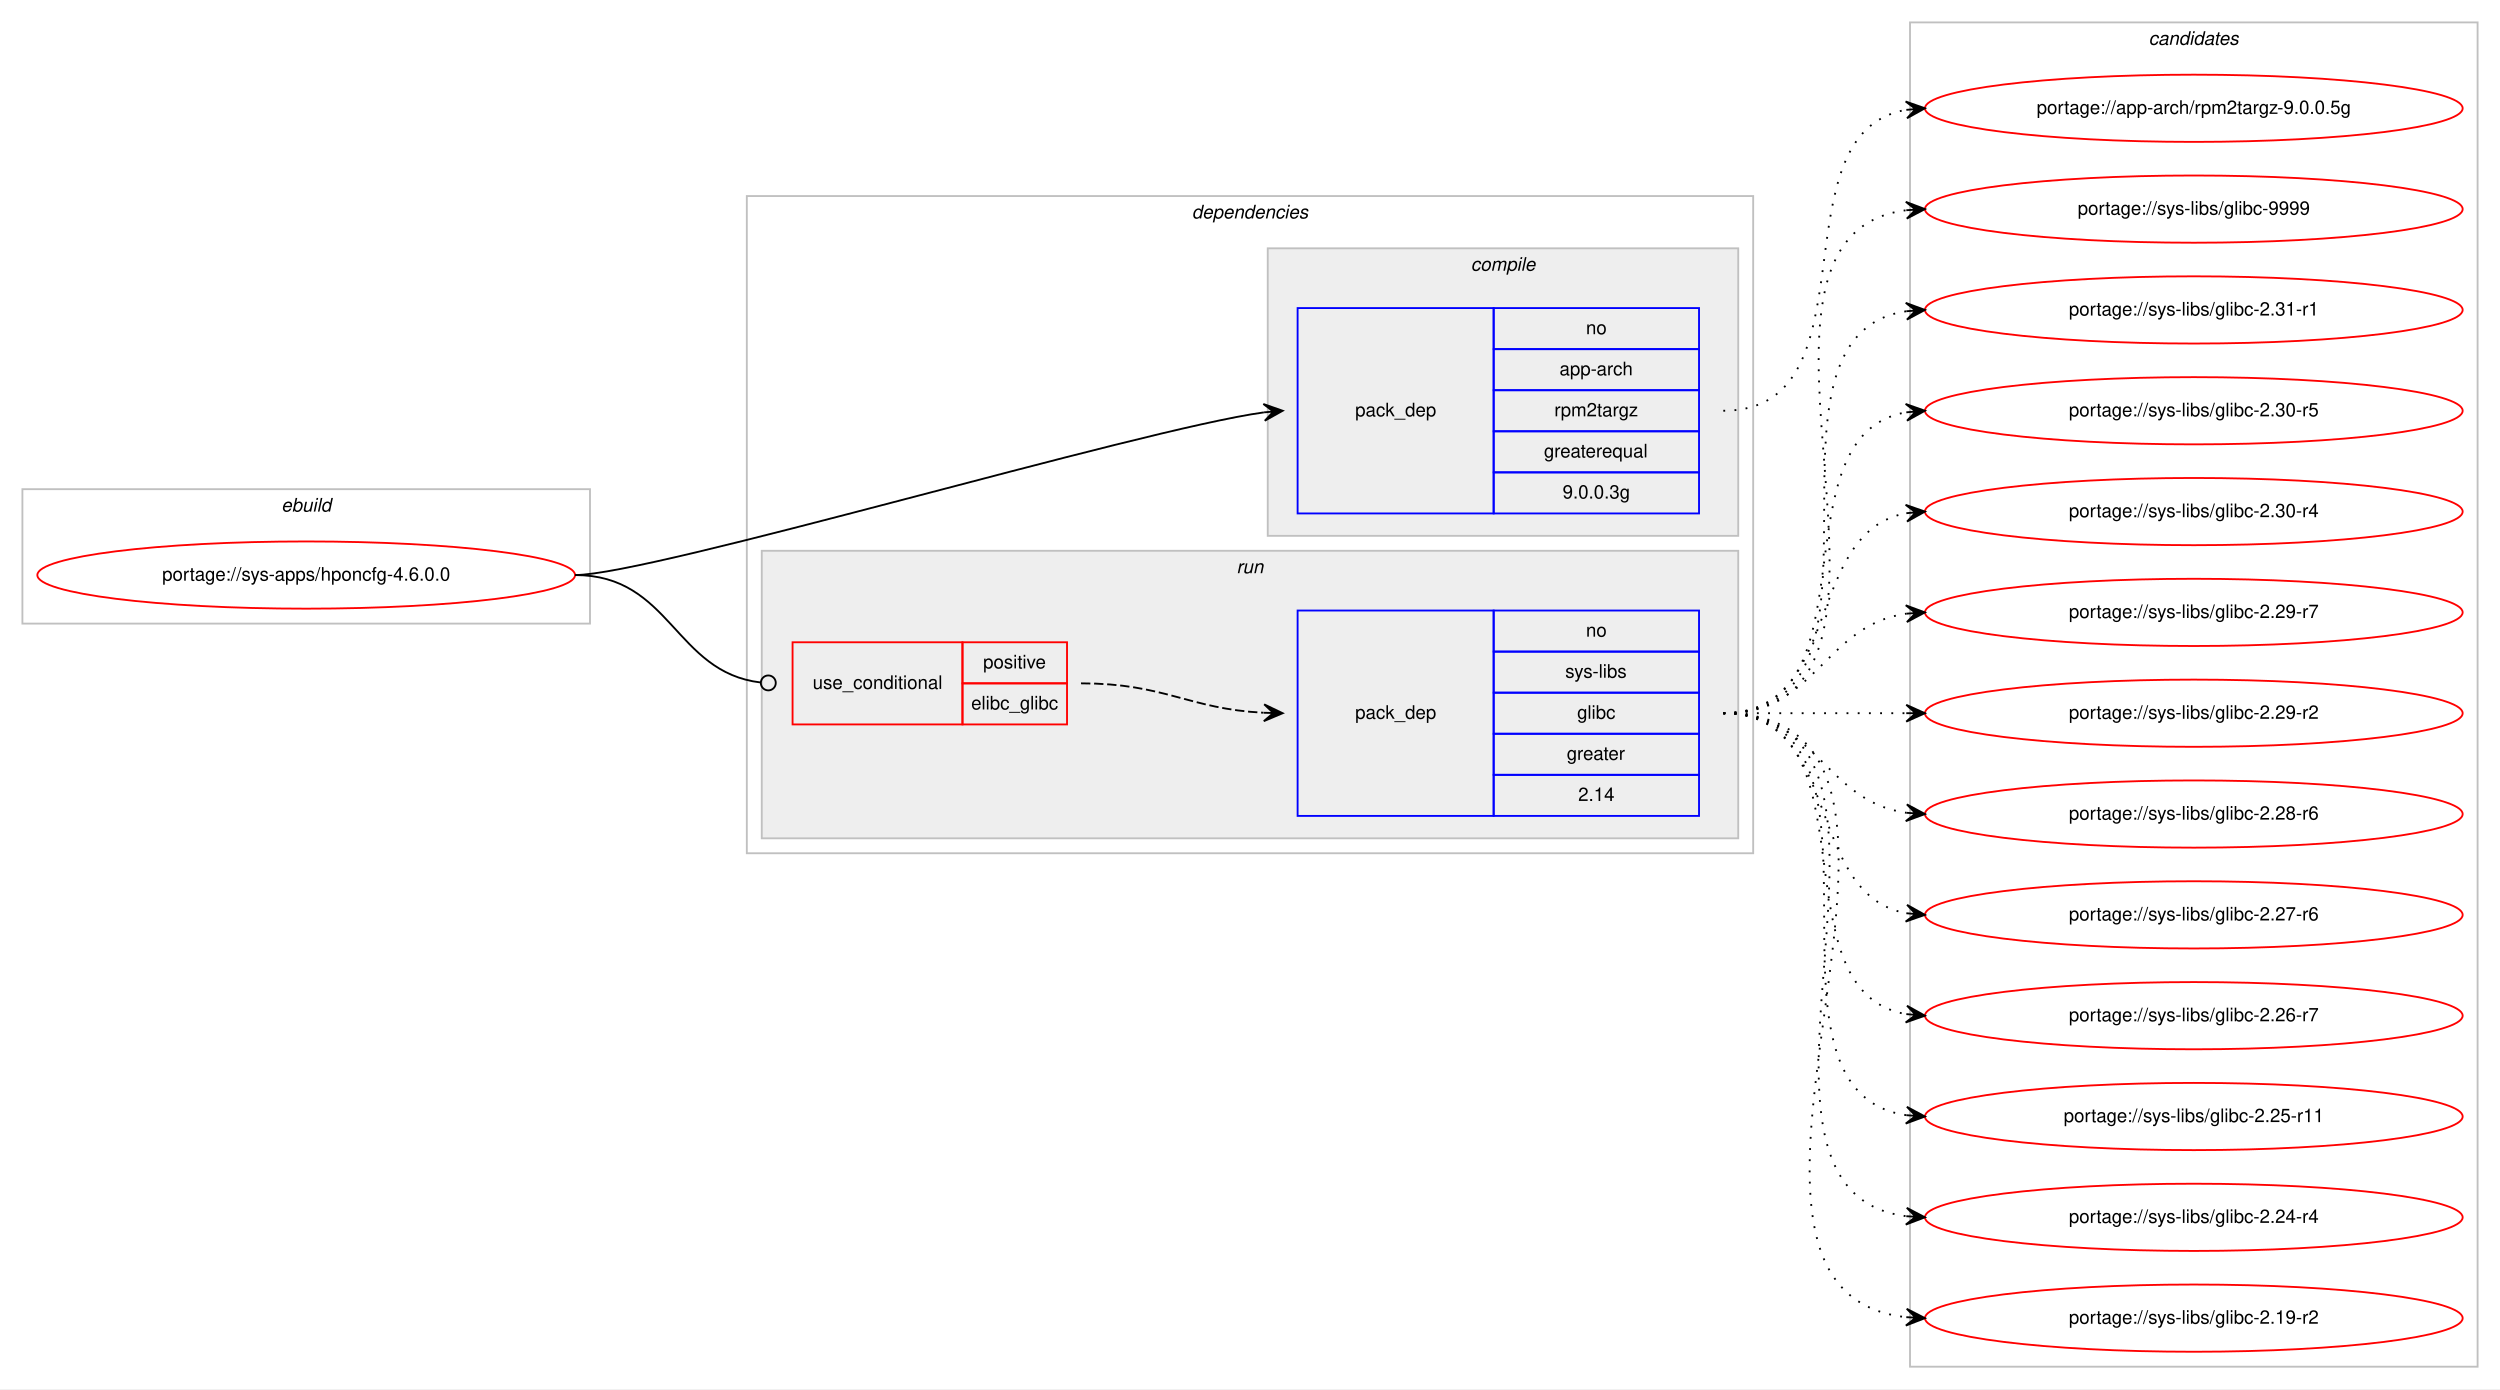
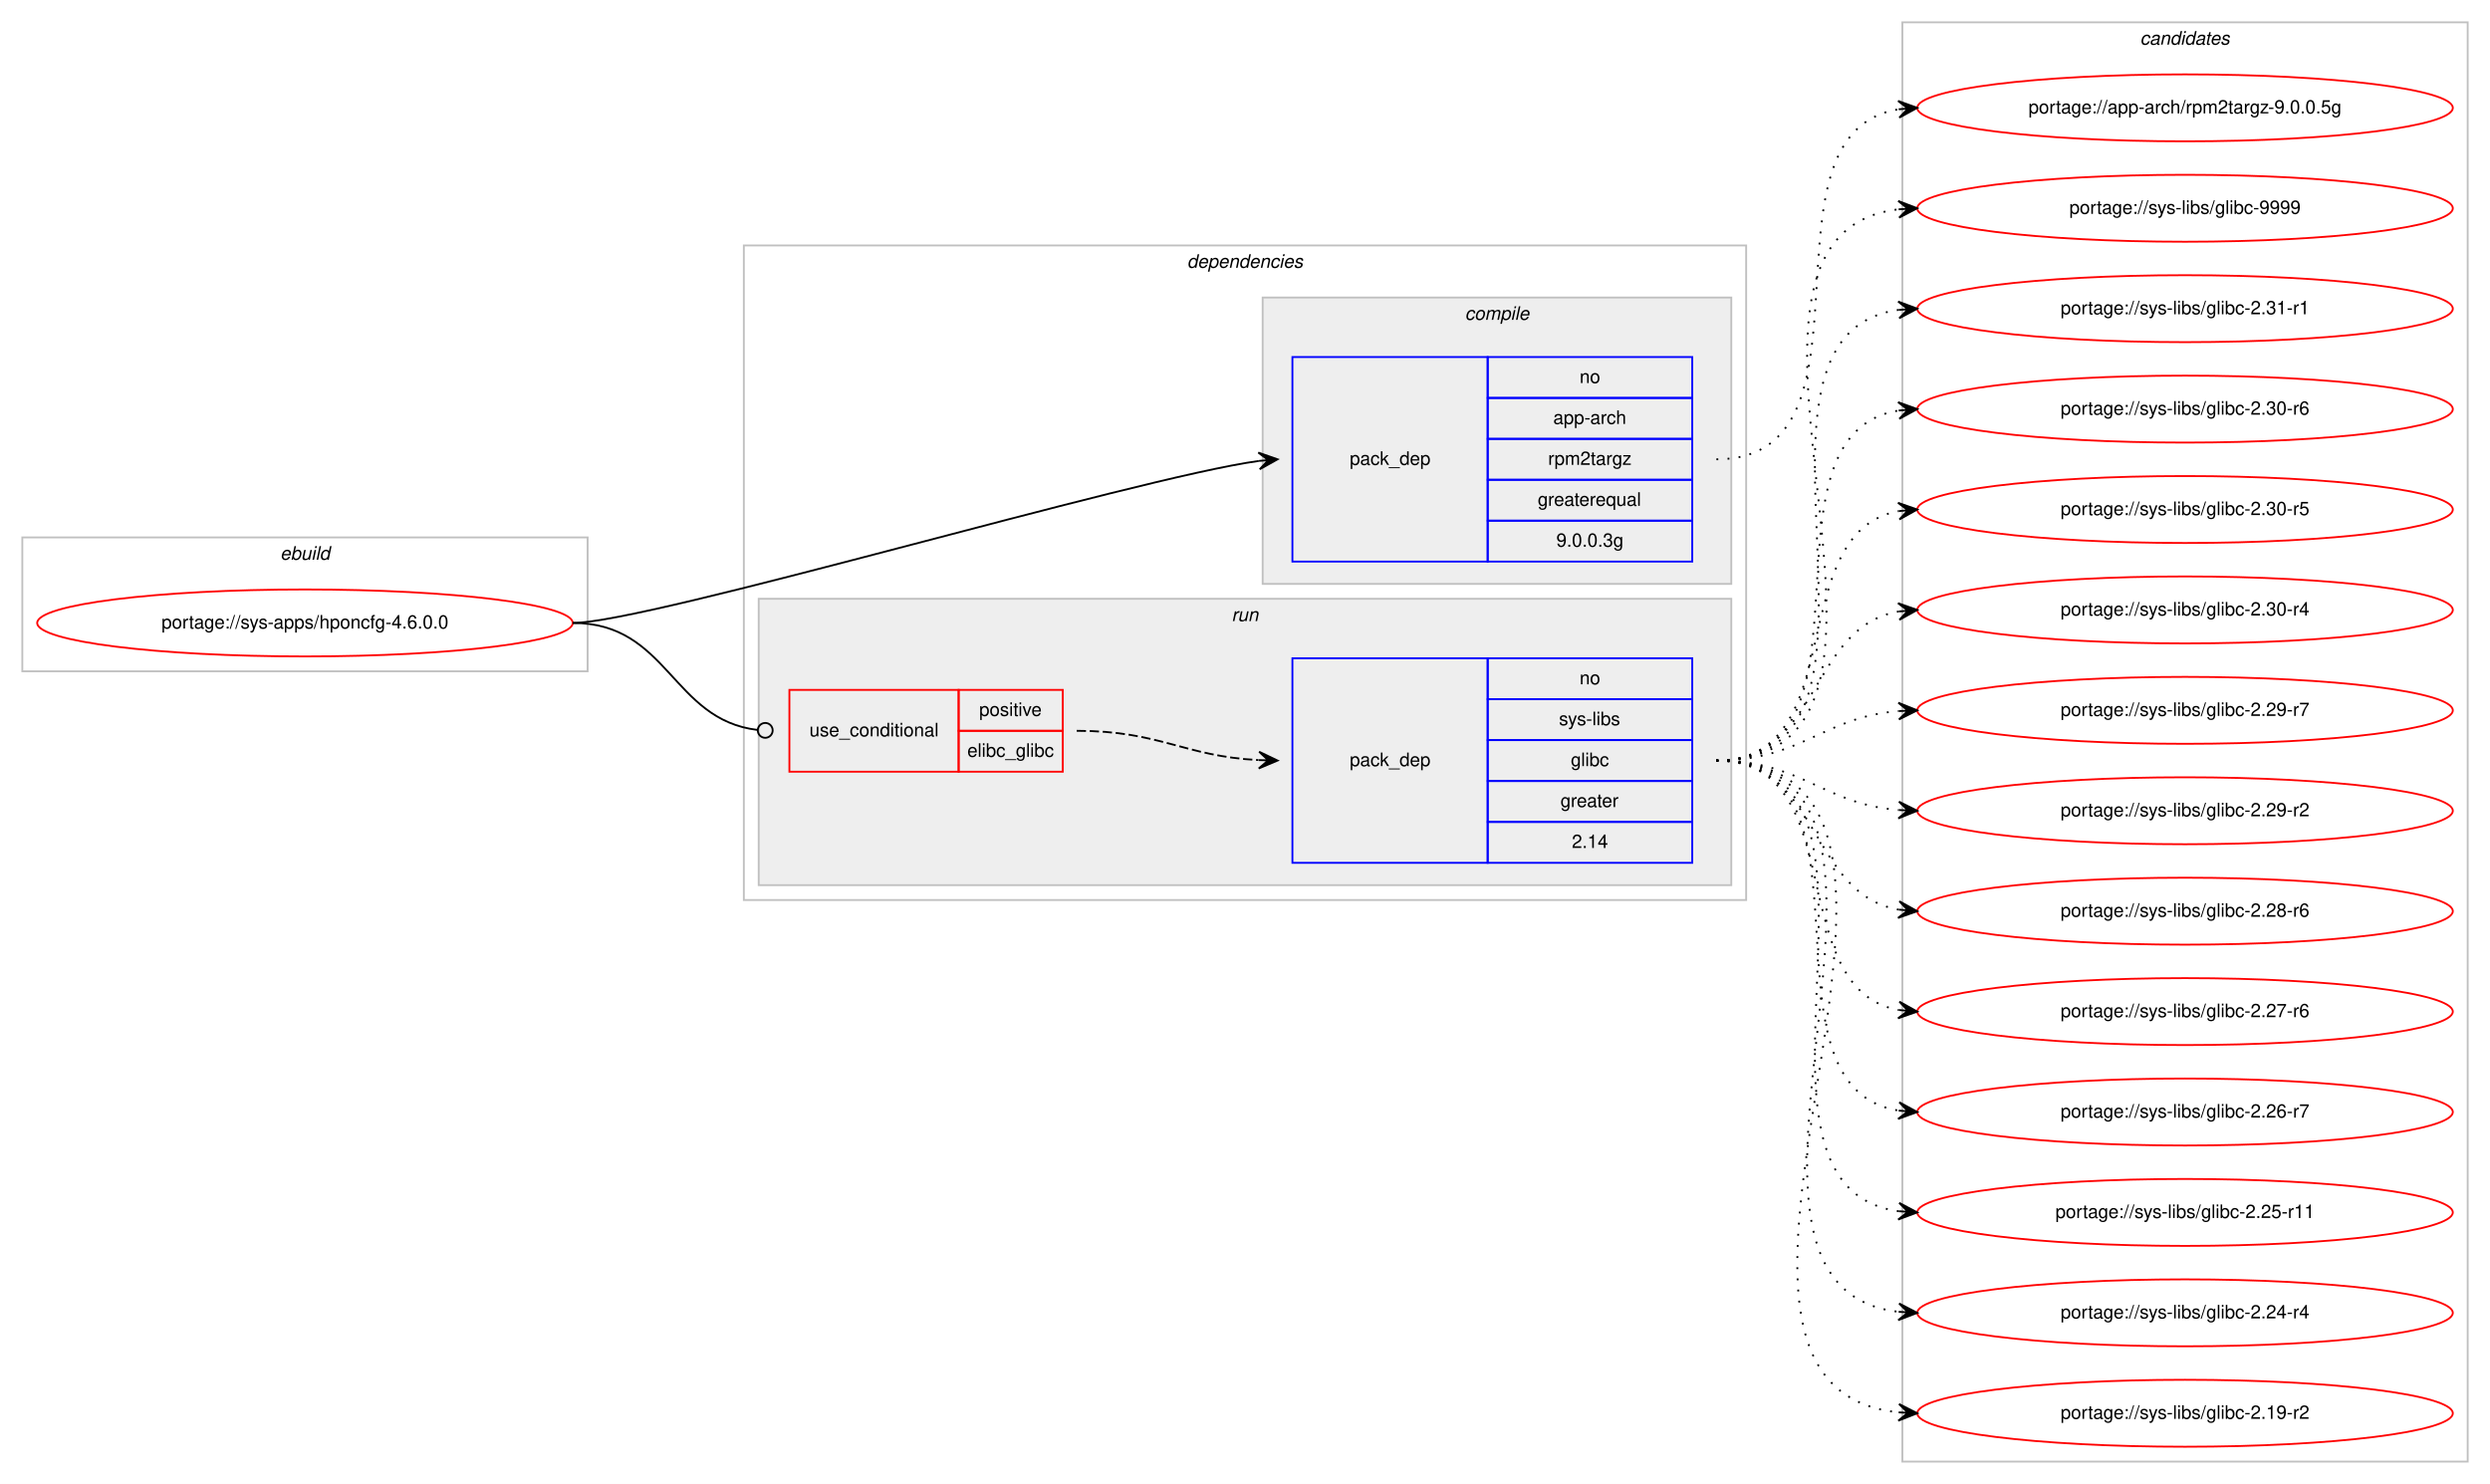
- <svg xmlns="http://www.w3.org/2000/svg" xmlns:xlink="http://www.w3.org/1999/xlink" width="1339pt" height="744pt" viewBox="0.00 0.00 1339.00 744.00">
-   <g id="graph0" class="graph" transform="scale(1 1) rotate(0) translate(4 740)">
-     <polygon fill="#ffffff" stroke="transparent" points="-4,4 -4,-740 1335,-740 1335,4 -4,4" />
+ <svg xmlns="http://www.w3.org/2000/svg" xmlns:xlink="http://www.w3.org/1999/xlink" width="1339pt" height="798pt" viewBox="0.00 0.00 1339.00 798.00">
+   <g id="graph0" class="graph" transform="scale(1 1) rotate(0) translate(4 794)">
+     <polygon fill="#ffffff" stroke="transparent" points="-4,4 -4,-794 1335,-794 1335,4 -4,4" />
    <g id="clust1" class="cluster">
-       <polygon fill="none" stroke="#c0c0c0" points="8,-406 8,-478 312,-478 312,-406 8,-406" />
-       <text text-anchor="start" x="146.663" y="-466" font-family="Helvetica,sans-Serif" font-style="italic" font-size="10.00" fill="#000000">ebuild</text>
+       <polygon fill="none" stroke="#c0c0c0" points="8,-433 8,-505 312,-505 312,-433 8,-433" />
+       <text text-anchor="start" x="146.663" y="-493" font-family="Helvetica,sans-Serif" font-style="italic" font-size="10.00" fill="#000000">ebuild</text>
    </g>
    <g id="clust2" class="cluster">
-       <polygon fill="none" stroke="#c0c0c0" points="396,-283 396,-635 935,-635 935,-283 396,-283" />
-       <text text-anchor="start" x="634.375" y="-623" font-family="Helvetica,sans-Serif" font-style="italic" font-size="10.00" fill="#000000">dependencies</text>
+       <polygon fill="none" stroke="#c0c0c0" points="396,-310 396,-662 935,-662 935,-310 396,-310" />
+       <text text-anchor="start" x="634.375" y="-650" font-family="Helvetica,sans-Serif" font-style="italic" font-size="10.00" fill="#000000">dependencies</text>
    </g>
    <g id="clust3" class="cluster">
-       <polygon fill="#eeeeee" stroke="#c0c0c0" points="675,-453 675,-607 927,-607 927,-453 675,-453" />
-       <text text-anchor="start" x="783.778" y="-595" font-family="Helvetica,sans-Serif" font-style="italic" font-size="10.00" fill="#000000">compile</text>
+       <polygon fill="#eeeeee" stroke="#c0c0c0" points="675,-480 675,-634 927,-634 927,-480 675,-480" />
+       <text text-anchor="start" x="783.778" y="-622" font-family="Helvetica,sans-Serif" font-style="italic" font-size="10.00" fill="#000000">compile</text>
    </g>
    <g id="clust6" class="cluster">
-       <polygon fill="#eeeeee" stroke="#c0c0c0" points="404,-291 404,-445 927,-445 927,-291 404,-291" />
-       <text text-anchor="start" x="658.277" y="-433" font-family="Helvetica,sans-Serif" font-style="italic" font-size="10.00" fill="#000000">run</text>
+       <polygon fill="#eeeeee" stroke="#c0c0c0" points="404,-318 404,-472 927,-472 927,-318 404,-318" />
+       <text text-anchor="start" x="658.277" y="-460" font-family="Helvetica,sans-Serif" font-style="italic" font-size="10.00" fill="#000000">run</text>
    </g>
    <g id="clust9" class="cluster">
-       <polygon fill="none" stroke="#c0c0c0" points="1019,-8 1019,-728 1323,-728 1323,-8 1019,-8" />
-       <text text-anchor="start" x="1146.824" y="-716" font-family="Helvetica,sans-Serif" font-style="italic" font-size="10.00" fill="#000000">candidates</text>
+       <polygon fill="none" stroke="#c0c0c0" points="1019,-8 1019,-782 1323,-782 1323,-8 1019,-8" />
+       <text text-anchor="start" x="1146.824" y="-770" font-family="Helvetica,sans-Serif" font-style="italic" font-size="10.00" fill="#000000">candidates</text>
    </g>
    <g id="node1" class="node">
      <g id="a_node1">
        <a xlink:href="../sys-apps/hponcfg-4.6.0.0.svg" xlink:title="portage://sys-apps/hponcfg-4.6.0.0">
-           <ellipse fill="none" stroke="#ff0000" cx="160" cy="-432" rx="144" ry="18" />
-           <text text-anchor="middle" x="160" y="-429" font-family="Helvetica,sans-Serif" font-size="10.00" fill="#000000">portage://sys-apps/hponcfg-4.6.0.0</text>
+           <ellipse fill="none" stroke="#ff0000" cx="160" cy="-459" rx="144" ry="18" />
+           <text text-anchor="middle" x="160" y="-456" font-family="Helvetica,sans-Serif" font-size="10.00" fill="#000000">portage://sys-apps/hponcfg-4.6.0.0</text>
        </a>
      </g>
    </g>
    <g id="node2" class="node">
-       <polygon fill="none" stroke="#0000ff" points="691,-465 691,-575 796,-575 796,-465 691,-465" />
-       <text text-anchor="start" x="721.823" y="-517" font-family="Helvetica,sans-Serif" font-size="10.00" fill="#000000">pack_dep</text>
-       <polygon fill="none" stroke="#0000ff" points="796,-553 796,-575 906,-575 906,-553 796,-553" />
-       <text text-anchor="start" x="845.441" y="-561" font-family="Helvetica,sans-Serif" font-size="10.00" fill="#000000">no</text>
-       <polygon fill="none" stroke="#0000ff" points="796,-531 796,-553 906,-553 906,-531 796,-531" />
-       <text text-anchor="start" x="831.274" y="-539" font-family="Helvetica,sans-Serif" font-size="10.00" fill="#000000">app-arch</text>
-       <polygon fill="none" stroke="#0000ff" points="796,-509 796,-531 906,-531 906,-509 796,-509" />
-       <text text-anchor="start" x="828.499" y="-517" font-family="Helvetica,sans-Serif" font-size="10.00" fill="#000000">rpm2targz</text>
-       <polygon fill="none" stroke="#0000ff" points="796,-487 796,-509 906,-509 906,-487 796,-487" />
-       <text text-anchor="start" x="822.936" y="-495" font-family="Helvetica,sans-Serif" font-size="10.00" fill="#000000">greaterequal</text>
-       <polygon fill="none" stroke="#0000ff" points="796,-465 796,-487 906,-487 906,-465 796,-465" />
-       <text text-anchor="start" x="832.934" y="-473" font-family="Helvetica,sans-Serif" font-size="10.00" fill="#000000">9.0.0.3g</text>
+       <polygon fill="none" stroke="#0000ff" points="691,-492 691,-602 796,-602 796,-492 691,-492" />
+       <text text-anchor="start" x="721.823" y="-544" font-family="Helvetica,sans-Serif" font-size="10.00" fill="#000000">pack_dep</text>
+       <polygon fill="none" stroke="#0000ff" points="796,-580 796,-602 906,-602 906,-580 796,-580" />
+       <text text-anchor="start" x="845.441" y="-588" font-family="Helvetica,sans-Serif" font-size="10.00" fill="#000000">no</text>
+       <polygon fill="none" stroke="#0000ff" points="796,-558 796,-580 906,-580 906,-558 796,-558" />
+       <text text-anchor="start" x="831.274" y="-566" font-family="Helvetica,sans-Serif" font-size="10.00" fill="#000000">app-arch</text>
+       <polygon fill="none" stroke="#0000ff" points="796,-536 796,-558 906,-558 906,-536 796,-536" />
+       <text text-anchor="start" x="828.499" y="-544" font-family="Helvetica,sans-Serif" font-size="10.00" fill="#000000">rpm2targz</text>
+       <polygon fill="none" stroke="#0000ff" points="796,-514 796,-536 906,-536 906,-514 796,-514" />
+       <text text-anchor="start" x="822.936" y="-522" font-family="Helvetica,sans-Serif" font-size="10.00" fill="#000000">greaterequal</text>
+       <polygon fill="none" stroke="#0000ff" points="796,-492 796,-514 906,-514 906,-492 796,-492" />
+       <text text-anchor="start" x="832.934" y="-500" font-family="Helvetica,sans-Serif" font-size="10.00" fill="#000000">9.0.0.3g</text>
    </g>
    <g id="edge1" class="edge">
-       <path fill="none" stroke="#000000" d="M304,-432C344.698,-432 606.343,-509.99 672.933,-519.129" />
-       <polygon fill="#000000" stroke="#000000" points="683,-520 672.649,-523.621 678.019,-519.569 673.037,-519.138 673.037,-519.138 673.037,-519.138 678.019,-519.569 673.425,-514.655 683,-520 683,-520" />
+       <path fill="none" stroke="#000000" d="M304,-459C344.698,-459 606.343,-536.99 672.933,-546.129" />
+       <polygon fill="#000000" stroke="#000000" points="683,-547 672.649,-550.621 678.019,-546.569 673.037,-546.138 673.037,-546.138 673.037,-546.138 678.019,-546.569 673.425,-541.655 683,-547 683,-547" />
    </g>
    <g id="node3" class="node">
-       <polygon fill="none" stroke="#ff0000" points="420.5,-352 420.5,-396 511.5,-396 511.5,-352 420.5,-352" />
-       <text text-anchor="start" x="431.267" y="-371" font-family="Helvetica,sans-Serif" font-size="10.00" fill="#000000">use_conditional</text>
-       <polygon fill="none" stroke="#ff0000" points="511.5,-374 511.5,-396 567.5,-396 567.5,-374 511.5,-374" />
-       <text text-anchor="start" x="522.553" y="-382" font-family="Helvetica,sans-Serif" font-size="10.00" fill="#000000">positive</text>
-       <polygon fill="none" stroke="#ff0000" points="511.5,-352 511.5,-374 567.5,-374 567.5,-352 511.5,-352" />
-       <text text-anchor="start" x="516.164" y="-360" font-family="Helvetica,sans-Serif" font-size="10.00" fill="#000000">elibc_glibc</text>
+       <polygon fill="none" stroke="#ff0000" points="420.5,-379 420.5,-423 511.5,-423 511.5,-379 420.5,-379" />
+       <text text-anchor="start" x="431.267" y="-398" font-family="Helvetica,sans-Serif" font-size="10.00" fill="#000000">use_conditional</text>
+       <polygon fill="none" stroke="#ff0000" points="511.5,-401 511.5,-423 567.5,-423 567.5,-401 511.5,-401" />
+       <text text-anchor="start" x="522.553" y="-409" font-family="Helvetica,sans-Serif" font-size="10.00" fill="#000000">positive</text>
+       <polygon fill="none" stroke="#ff0000" points="511.5,-379 511.5,-401 567.5,-401 567.5,-379 511.5,-379" />
+       <text text-anchor="start" x="516.164" y="-387" font-family="Helvetica,sans-Serif" font-size="10.00" fill="#000000">elibc_glibc</text>
    </g>
    <g id="edge3" class="edge">
-       <path fill="none" stroke="#000000" d="M304,-432C355.425,-432 357.171,-379.956 403.357,-374.467" />
-       <ellipse fill="none" stroke="#000000" cx="407.507" cy="-374.229" rx="4" ry="4" />
+       <path fill="none" stroke="#000000" d="M304,-459C355.425,-459 357.171,-406.956 403.357,-401.467" />
+       <ellipse fill="none" stroke="#000000" cx="407.507" cy="-401.229" rx="4" ry="4" />
    </g>
    <g id="node5" class="node">
      <g id="a_node5">
        <a xlink:href="../app-arch/rpm2targz-9.0.0.5g.svg" xlink:title="portage://app-arch/rpm2targz-9.0.0.5g">
-           <ellipse fill="none" stroke="#ff0000" cx="1171" cy="-682" rx="144" ry="18" />
-           <text text-anchor="middle" x="1171" y="-679" font-family="Helvetica,sans-Serif" font-size="10.00" fill="#000000">portage://app-arch/rpm2targz-9.0.0.5g</text>
+           <ellipse fill="none" stroke="#ff0000" cx="1171" cy="-736" rx="144" ry="18" />
+           <text text-anchor="middle" x="1171" y="-733" font-family="Helvetica,sans-Serif" font-size="10.00" fill="#000000">portage://app-arch/rpm2targz-9.0.0.5g</text>
        </a>
      </g>
    </g>
    <g id="edge4" class="edge">
-       <path fill="none" stroke="#000000" stroke-dasharray="1,5" d="M919,-520C1001.815,-520 945.779,-668.377 1016.661,-681.128" />
-       <polygon fill="#000000" stroke="#000000" points="1027,-682 1016.657,-685.644 1022.018,-681.58 1017.035,-681.16 1017.035,-681.16 1017.035,-681.16 1022.018,-681.58 1017.413,-676.676 1027,-682 1027,-682" />
+       <path fill="none" stroke="#000000" stroke-dasharray="1,5" d="M919,-547C1012.157,-547 936.347,-722.233 1016.964,-735.239" />
+       <polygon fill="#000000" stroke="#000000" points="1027,-736 1016.688,-739.73 1022.014,-735.622 1017.029,-735.243 1017.029,-735.243 1017.029,-735.243 1022.014,-735.622 1017.369,-730.756 1027,-736 1027,-736" />
    </g>
    <g id="node4" class="node">
-       <polygon fill="none" stroke="#0000ff" points="691,-303 691,-413 796,-413 796,-303 691,-303" />
-       <text text-anchor="start" x="721.823" y="-355" font-family="Helvetica,sans-Serif" font-size="10.00" fill="#000000">pack_dep</text>
-       <polygon fill="none" stroke="#0000ff" points="796,-391 796,-413 906,-413 906,-391 796,-391" />
-       <text text-anchor="start" x="845.441" y="-399" font-family="Helvetica,sans-Serif" font-size="10.00" fill="#000000">no</text>
-       <polygon fill="none" stroke="#0000ff" points="796,-369 796,-391 906,-391 906,-369 796,-369" />
-       <text text-anchor="start" x="834.337" y="-377" font-family="Helvetica,sans-Serif" font-size="10.00" fill="#000000">sys-libs</text>
-       <polygon fill="none" stroke="#0000ff" points="796,-347 796,-369 906,-369 906,-347 796,-347" />
-       <text text-anchor="start" x="840.722" y="-355" font-family="Helvetica,sans-Serif" font-size="10.00" fill="#000000">glibc</text>
-       <polygon fill="none" stroke="#0000ff" points="796,-325 796,-347 906,-347 906,-325 796,-325" />
-       <text text-anchor="start" x="835.163" y="-333" font-family="Helvetica,sans-Serif" font-size="10.00" fill="#000000">greater</text>
-       <polygon fill="none" stroke="#0000ff" points="796,-303 796,-325 906,-325 906,-303 796,-303" />
-       <text text-anchor="start" x="841.272" y="-311" font-family="Helvetica,sans-Serif" font-size="10.00" fill="#000000">2.14</text>
+       <polygon fill="none" stroke="#0000ff" points="691,-330 691,-440 796,-440 796,-330 691,-330" />
+       <text text-anchor="start" x="721.823" y="-382" font-family="Helvetica,sans-Serif" font-size="10.00" fill="#000000">pack_dep</text>
+       <polygon fill="none" stroke="#0000ff" points="796,-418 796,-440 906,-440 906,-418 796,-418" />
+       <text text-anchor="start" x="845.441" y="-426" font-family="Helvetica,sans-Serif" font-size="10.00" fill="#000000">no</text>
+       <polygon fill="none" stroke="#0000ff" points="796,-396 796,-418 906,-418 906,-396 796,-396" />
+       <text text-anchor="start" x="834.337" y="-404" font-family="Helvetica,sans-Serif" font-size="10.00" fill="#000000">sys-libs</text>
+       <polygon fill="none" stroke="#0000ff" points="796,-374 796,-396 906,-396 906,-374 796,-374" />
+       <text text-anchor="start" x="840.722" y="-382" font-family="Helvetica,sans-Serif" font-size="10.00" fill="#000000">glibc</text>
+       <polygon fill="none" stroke="#0000ff" points="796,-352 796,-374 906,-374 906,-352 796,-352" />
+       <text text-anchor="start" x="835.163" y="-360" font-family="Helvetica,sans-Serif" font-size="10.00" fill="#000000">greater</text>
+       <polygon fill="none" stroke="#0000ff" points="796,-330 796,-352 906,-352 906,-330 796,-330" />
+       <text text-anchor="start" x="841.272" y="-338" font-family="Helvetica,sans-Serif" font-size="10.00" fill="#000000">2.14</text>
    </g>
    <g id="edge2" class="edge">
-       <path fill="none" stroke="#000000" stroke-dasharray="5,2" d="M575,-374C619.923,-374 632.643,-360.287 672.786,-358.251" />
-       <polygon fill="#000000" stroke="#000000" points="683,-358 673.114,-362.745 678.001,-358.123 673.003,-358.246 673.003,-358.246 673.003,-358.246 678.001,-358.123 672.892,-353.747 683,-358 683,-358" />
+       <path fill="none" stroke="#000000" stroke-dasharray="5,2" d="M575,-401C619.923,-401 632.643,-387.287 672.786,-385.251" />
+       <polygon fill="#000000" stroke="#000000" points="683,-385 673.114,-389.745 678.001,-385.123 673.003,-385.246 673.003,-385.246 673.003,-385.246 678.001,-385.123 672.892,-380.747 683,-385 683,-385" />
    </g>
    <g id="node6" class="node">
      <g id="a_node6">
        <a xlink:href="../sys-libs/glibc-9999.svg" xlink:title="portage://sys-libs/glibc-9999">
-           <ellipse fill="none" stroke="#ff0000" cx="1171" cy="-628" rx="144" ry="18" />
-           <text text-anchor="middle" x="1171" y="-625" font-family="Helvetica,sans-Serif" font-size="10.00" fill="#000000">portage://sys-libs/glibc-9999</text>
+           <ellipse fill="none" stroke="#ff0000" cx="1171" cy="-682" rx="144" ry="18" />
+           <text text-anchor="middle" x="1171" y="-679" font-family="Helvetica,sans-Serif" font-size="10.00" fill="#000000">portage://sys-libs/glibc-9999</text>
        </a>
      </g>
    </g>
    <g id="edge5" class="edge">
-       <path fill="none" stroke="#000000" stroke-dasharray="1,5" d="M919,-358C1044.71,-358 905.777,-613.436 1017.014,-627.405" />
-       <polygon fill="#000000" stroke="#000000" points="1027,-628 1016.75,-631.898 1022.009,-627.703 1017.018,-627.405 1017.018,-627.405 1017.018,-627.405 1022.009,-627.703 1017.285,-622.913 1027,-628 1027,-628" />
+       <path fill="none" stroke="#000000" stroke-dasharray="1,5" d="M919,-385C1055.89,-385 895.122,-667.109 1016.897,-681.435" />
+       <polygon fill="#000000" stroke="#000000" points="1027,-682 1016.764,-685.935 1022.008,-681.721 1017.016,-681.442 1017.016,-681.442 1017.016,-681.442 1022.008,-681.721 1017.267,-676.949 1027,-682 1027,-682" />
    </g>
    <g id="node7" class="node">
      <g id="a_node7">
        <a xlink:href="../sys-libs/glibc-2.31-r1.svg" xlink:title="portage://sys-libs/glibc-2.31-r1">
-           <ellipse fill="none" stroke="#ff0000" cx="1171" cy="-574" rx="144" ry="18" />
-           <text text-anchor="middle" x="1171" y="-571" font-family="Helvetica,sans-Serif" font-size="10.00" fill="#000000">portage://sys-libs/glibc-2.31-r1</text>
+           <ellipse fill="none" stroke="#ff0000" cx="1171" cy="-628" rx="144" ry="18" />
+           <text text-anchor="middle" x="1171" y="-625" font-family="Helvetica,sans-Serif" font-size="10.00" fill="#000000">portage://sys-libs/glibc-2.31-r1</text>
        </a>
      </g>
    </g>
    <g id="edge6" class="edge">
-       <path fill="none" stroke="#000000" stroke-dasharray="1,5" d="M919,-358C1022.768,-358 926.516,-559.894 1017.001,-573.301" />
-       <polygon fill="#000000" stroke="#000000" points="1027,-574 1016.711,-577.792 1022.012,-573.652 1017.024,-573.303 1017.024,-573.303 1017.024,-573.303 1022.012,-573.652 1017.338,-568.814 1027,-574 1027,-574" />
+       <path fill="none" stroke="#000000" stroke-dasharray="1,5" d="M919,-385C1033.608,-385 916.36,-613.51 1016.931,-627.345" />
+       <polygon fill="#000000" stroke="#000000" points="1027,-628 1016.729,-631.842 1022.01,-627.676 1017.021,-627.351 1017.021,-627.351 1017.021,-627.351 1022.01,-627.676 1017.313,-622.861 1027,-628 1027,-628" />
    </g>
    <g id="node8" class="node">
      <g id="a_node8">
+         <a xlink:href="../sys-libs/glibc-2.30-r6.svg" xlink:title="portage://sys-libs/glibc-2.30-r6">
+           <ellipse fill="none" stroke="#ff0000" cx="1171" cy="-574" rx="144" ry="18" />
+           <text text-anchor="middle" x="1171" y="-571" font-family="Helvetica,sans-Serif" font-size="10.00" fill="#000000">portage://sys-libs/glibc-2.30-r6</text>
+         </a>
+       </g>
+     </g>
+     <g id="edge7" class="edge">
+       <path fill="none" stroke="#000000" stroke-dasharray="1,5" d="M919,-385C1012.157,-385 936.347,-560.233 1016.964,-573.239" />
+       <polygon fill="#000000" stroke="#000000" points="1027,-574 1016.688,-577.73 1022.014,-573.622 1017.029,-573.243 1017.029,-573.243 1017.029,-573.243 1022.014,-573.622 1017.369,-568.756 1027,-574 1027,-574" />
+     </g>
+     <g id="node9" class="node">
+       <g id="a_node9">
        <a xlink:href="../sys-libs/glibc-2.30-r5.svg" xlink:title="portage://sys-libs/glibc-2.30-r5">
          <ellipse fill="none" stroke="#ff0000" cx="1171" cy="-520" rx="144" ry="18" />
          <text text-anchor="middle" x="1171" y="-517" font-family="Helvetica,sans-Serif" font-size="10.00" fill="#000000">portage://sys-libs/glibc-2.30-r5</text>
        </a>
      </g>
    </g>
-     <g id="edge7" class="edge">
-       <path fill="none" stroke="#000000" stroke-dasharray="1,5" d="M919,-358C1001.815,-358 945.779,-506.377 1016.661,-519.128" />
-       <polygon fill="#000000" stroke="#000000" points="1027,-520 1016.657,-523.644 1022.018,-519.58 1017.035,-519.16 1017.035,-519.16 1017.035,-519.16 1022.018,-519.58 1017.413,-514.676 1027,-520 1027,-520" />
-     </g>
-     <g id="node9" class="node">
-       <g id="a_node9">
+     <g id="edge8" class="edge">
+       <path fill="none" stroke="#000000" stroke-dasharray="1,5" d="M919,-385C992.236,-385 954.175,-507.64 1016.977,-519.138" />
+       <polygon fill="#000000" stroke="#000000" points="1027,-520 1016.651,-523.626 1022.018,-519.572 1017.037,-519.143 1017.037,-519.143 1017.037,-519.143 1022.018,-519.572 1017.423,-514.659 1027,-520 1027,-520" />
+     </g>
+     <g id="node10" class="node">
+       <g id="a_node10">
        <a xlink:href="../sys-libs/glibc-2.30-r4.svg" xlink:title="portage://sys-libs/glibc-2.30-r4">
          <ellipse fill="none" stroke="#ff0000" cx="1171" cy="-466" rx="144" ry="18" />
          <text text-anchor="middle" x="1171" y="-463" font-family="Helvetica,sans-Serif" font-size="10.00" fill="#000000">portage://sys-libs/glibc-2.30-r4</text>
        </a>
      </g>
    </g>
-     <g id="edge8" class="edge">
-       <path fill="none" stroke="#000000" stroke-dasharray="1,5" d="M919,-358C983.303,-358 961.78,-454.91 1017.031,-465.131" />
-       <polygon fill="#000000" stroke="#000000" points="1027,-466 1016.647,-469.614 1022.019,-465.566 1017.038,-465.131 1017.038,-465.131 1017.038,-465.131 1022.019,-465.566 1017.429,-460.648 1027,-466 1027,-466" />
-     </g>
-     <g id="node10" class="node">
-       <g id="a_node10">
+     <g id="edge9" class="edge">
+       <path fill="none" stroke="#000000" stroke-dasharray="1,5" d="M919,-385C975.367,-385 968.189,-456.488 1016.861,-465.145" />
+       <polygon fill="#000000" stroke="#000000" points="1027,-466 1016.657,-469.644 1022.018,-465.58 1017.035,-465.16 1017.035,-465.16 1017.035,-465.16 1022.018,-465.58 1017.413,-460.676 1027,-466 1027,-466" />
+     </g>
+     <g id="node11" class="node">
+       <g id="a_node11">
        <a xlink:href="../sys-libs/glibc-2.29-r7.svg" xlink:title="portage://sys-libs/glibc-2.29-r7">
          <ellipse fill="none" stroke="#ff0000" cx="1171" cy="-412" rx="144" ry="18" />
          <text text-anchor="middle" x="1171" y="-409" font-family="Helvetica,sans-Serif" font-size="10.00" fill="#000000">portage://sys-libs/glibc-2.29-r7</text>
        </a>
      </g>
    </g>
-     <g id="edge9" class="edge">
-       <path fill="none" stroke="#000000" stroke-dasharray="1,5" d="M919,-358C969.102,-358 973.012,-405.066 1016.979,-411.317" />
-       <polygon fill="#000000" stroke="#000000" points="1027,-412 1016.717,-415.81 1022.012,-411.66 1017.023,-411.32 1017.023,-411.32 1017.023,-411.32 1022.012,-411.66 1017.329,-406.831 1027,-412 1027,-412" />
-     </g>
-     <g id="node11" class="node">
-       <g id="a_node11">
+     <g id="edge10" class="edge">
+       <path fill="none" stroke="#000000" stroke-dasharray="1,5" d="M919,-385C964.902,-385 976.004,-408.239 1016.876,-411.597" />
+       <polygon fill="#000000" stroke="#000000" points="1027,-412 1016.829,-416.099 1022.004,-411.801 1017.008,-411.603 1017.008,-411.603 1017.008,-411.603 1022.004,-411.801 1017.187,-407.106 1027,-412 1027,-412" />
+     </g>
+     <g id="node12" class="node">
+       <g id="a_node12">
        <a xlink:href="../sys-libs/glibc-2.29-r2.svg" xlink:title="portage://sys-libs/glibc-2.29-r2">
          <ellipse fill="none" stroke="#ff0000" cx="1171" cy="-358" rx="144" ry="18" />
          <text text-anchor="middle" x="1171" y="-355" font-family="Helvetica,sans-Serif" font-size="10.00" fill="#000000">portage://sys-libs/glibc-2.29-r2</text>
        </a>
      </g>
    </g>
-     <g id="edge10" class="edge">
-       <path fill="none" stroke="#000000" stroke-dasharray="1,5" d="M919,-358C963.438,-358 977.02,-358 1016.878,-358" />
-       <polygon fill="#000000" stroke="#000000" points="1027,-358 1017,-362.5 1022,-358 1017,-358 1017,-358 1017,-358 1022,-358 1017,-353.5 1027,-358 1027,-358" />
-     </g>
-     <g id="node12" class="node">
-       <g id="a_node12">
+     <g id="edge11" class="edge">
+       <path fill="none" stroke="#000000" stroke-dasharray="1,5" d="M919,-385C964.902,-385 976.004,-361.761 1016.876,-358.403" />
+       <polygon fill="#000000" stroke="#000000" points="1027,-358 1017.187,-362.894 1022.004,-358.199 1017.008,-358.397 1017.008,-358.397 1017.008,-358.397 1022.004,-358.199 1016.829,-353.901 1027,-358 1027,-358" />
+     </g>
+     <g id="node13" class="node">
+       <g id="a_node13">
        <a xlink:href="../sys-libs/glibc-2.28-r6.svg" xlink:title="portage://sys-libs/glibc-2.28-r6">
          <ellipse fill="none" stroke="#ff0000" cx="1171" cy="-304" rx="144" ry="18" />
          <text text-anchor="middle" x="1171" y="-301" font-family="Helvetica,sans-Serif" font-size="10.00" fill="#000000">portage://sys-libs/glibc-2.28-r6</text>
        </a>
      </g>
    </g>
-     <g id="edge11" class="edge">
-       <path fill="none" stroke="#000000" stroke-dasharray="1,5" d="M919,-358C969.102,-358 973.012,-310.934 1016.979,-304.683" />
-       <polygon fill="#000000" stroke="#000000" points="1027,-304 1017.329,-309.169 1022.012,-304.34 1017.023,-304.68 1017.023,-304.68 1017.023,-304.68 1022.012,-304.34 1016.717,-300.19 1027,-304 1027,-304" />
-     </g>
-     <g id="node13" class="node">
-       <g id="a_node13">
+     <g id="edge12" class="edge">
+       <path fill="none" stroke="#000000" stroke-dasharray="1,5" d="M919,-385C975.367,-385 968.189,-313.512 1016.861,-304.855" />
+       <polygon fill="#000000" stroke="#000000" points="1027,-304 1017.413,-309.324 1022.018,-304.42 1017.035,-304.84 1017.035,-304.84 1017.035,-304.84 1022.018,-304.42 1016.657,-300.356 1027,-304 1027,-304" />
+     </g>
+     <g id="node14" class="node">
+       <g id="a_node14">
        <a xlink:href="../sys-libs/glibc-2.27-r6.svg" xlink:title="portage://sys-libs/glibc-2.27-r6">
          <ellipse fill="none" stroke="#ff0000" cx="1171" cy="-250" rx="144" ry="18" />
          <text text-anchor="middle" x="1171" y="-247" font-family="Helvetica,sans-Serif" font-size="10.00" fill="#000000">portage://sys-libs/glibc-2.27-r6</text>
        </a>
      </g>
    </g>
-     <g id="edge12" class="edge">
-       <path fill="none" stroke="#000000" stroke-dasharray="1,5" d="M919,-358C983.303,-358 961.78,-261.09 1017.031,-250.869" />
-       <polygon fill="#000000" stroke="#000000" points="1027,-250 1017.429,-255.352 1022.019,-250.434 1017.038,-250.869 1017.038,-250.869 1017.038,-250.869 1022.019,-250.434 1016.647,-246.386 1027,-250 1027,-250" />
-     </g>
-     <g id="node14" class="node">
-       <g id="a_node14">
+     <g id="edge13" class="edge">
+       <path fill="none" stroke="#000000" stroke-dasharray="1,5" d="M919,-385C992.236,-385 954.175,-262.36 1016.977,-250.862" />
+       <polygon fill="#000000" stroke="#000000" points="1027,-250 1017.423,-255.34 1022.018,-250.429 1017.037,-250.857 1017.037,-250.857 1017.037,-250.857 1022.018,-250.429 1016.651,-246.374 1027,-250 1027,-250" />
+     </g>
+     <g id="node15" class="node">
+       <g id="a_node15">
        <a xlink:href="../sys-libs/glibc-2.26-r7.svg" xlink:title="portage://sys-libs/glibc-2.26-r7">
          <ellipse fill="none" stroke="#ff0000" cx="1171" cy="-196" rx="144" ry="18" />
          <text text-anchor="middle" x="1171" y="-193" font-family="Helvetica,sans-Serif" font-size="10.00" fill="#000000">portage://sys-libs/glibc-2.26-r7</text>
        </a>
      </g>
    </g>
-     <g id="edge13" class="edge">
-       <path fill="none" stroke="#000000" stroke-dasharray="1,5" d="M919,-358C1001.815,-358 945.779,-209.623 1016.661,-196.872" />
-       <polygon fill="#000000" stroke="#000000" points="1027,-196 1017.413,-201.324 1022.018,-196.42 1017.035,-196.84 1017.035,-196.84 1017.035,-196.84 1022.018,-196.42 1016.657,-192.356 1027,-196 1027,-196" />
-     </g>
-     <g id="node15" class="node">
-       <g id="a_node15">
+     <g id="edge14" class="edge">
+       <path fill="none" stroke="#000000" stroke-dasharray="1,5" d="M919,-385C1012.157,-385 936.347,-209.767 1016.964,-196.762" />
+       <polygon fill="#000000" stroke="#000000" points="1027,-196 1017.369,-201.244 1022.014,-196.378 1017.029,-196.757 1017.029,-196.757 1017.029,-196.757 1022.014,-196.378 1016.688,-192.27 1027,-196 1027,-196" />
+     </g>
+     <g id="node16" class="node">
+       <g id="a_node16">
        <a xlink:href="../sys-libs/glibc-2.25-r11.svg" xlink:title="portage://sys-libs/glibc-2.25-r11">
          <ellipse fill="none" stroke="#ff0000" cx="1171" cy="-142" rx="144" ry="18" />
          <text text-anchor="middle" x="1171" y="-139" font-family="Helvetica,sans-Serif" font-size="10.00" fill="#000000">portage://sys-libs/glibc-2.25-r11</text>
        </a>
      </g>
    </g>
-     <g id="edge14" class="edge">
-       <path fill="none" stroke="#000000" stroke-dasharray="1,5" d="M919,-358C1022.768,-358 926.516,-156.106 1017.001,-142.699" />
-       <polygon fill="#000000" stroke="#000000" points="1027,-142 1017.338,-147.186 1022.012,-142.349 1017.024,-142.697 1017.024,-142.697 1017.024,-142.697 1022.012,-142.349 1016.711,-138.208 1027,-142 1027,-142" />
-     </g>
-     <g id="node16" class="node">
-       <g id="a_node16">
+     <g id="edge15" class="edge">
+       <path fill="none" stroke="#000000" stroke-dasharray="1,5" d="M919,-385C1033.608,-385 916.36,-156.49 1016.931,-142.655" />
+       <polygon fill="#000000" stroke="#000000" points="1027,-142 1017.313,-147.139 1022.01,-142.324 1017.021,-142.649 1017.021,-142.649 1017.021,-142.649 1022.01,-142.324 1016.729,-138.158 1027,-142 1027,-142" />
+     </g>
+     <g id="node17" class="node">
+       <g id="a_node17">
        <a xlink:href="../sys-libs/glibc-2.24-r4.svg" xlink:title="portage://sys-libs/glibc-2.24-r4">
          <ellipse fill="none" stroke="#ff0000" cx="1171" cy="-88" rx="144" ry="18" />
          <text text-anchor="middle" x="1171" y="-85" font-family="Helvetica,sans-Serif" font-size="10.00" fill="#000000">portage://sys-libs/glibc-2.24-r4</text>
        </a>
      </g>
    </g>
-     <g id="edge15" class="edge">
-       <path fill="none" stroke="#000000" stroke-dasharray="1,5" d="M919,-358C1044.71,-358 905.777,-102.564 1017.014,-88.595" />
-       <polygon fill="#000000" stroke="#000000" points="1027,-88 1017.285,-93.087 1022.009,-88.297 1017.018,-88.594 1017.018,-88.594 1017.018,-88.594 1022.009,-88.297 1016.75,-84.102 1027,-88 1027,-88" />
-     </g>
-     <g id="node17" class="node">
-       <g id="a_node17">
+     <g id="edge16" class="edge">
+       <path fill="none" stroke="#000000" stroke-dasharray="1,5" d="M919,-385C1055.89,-385 895.122,-102.891 1016.897,-88.565" />
+       <polygon fill="#000000" stroke="#000000" points="1027,-88 1017.267,-93.051 1022.008,-88.279 1017.016,-88.558 1017.016,-88.558 1017.016,-88.558 1022.008,-88.279 1016.764,-84.065 1027,-88 1027,-88" />
+     </g>
+     <g id="node18" class="node">
+       <g id="a_node18">
        <a xlink:href="../sys-libs/glibc-2.19-r2.svg" xlink:title="portage://sys-libs/glibc-2.19-r2">
          <ellipse fill="none" stroke="#ff0000" cx="1171" cy="-34" rx="144" ry="18" />
          <text text-anchor="middle" x="1171" y="-31" font-family="Helvetica,sans-Serif" font-size="10.00" fill="#000000">portage://sys-libs/glibc-2.19-r2</text>
        </a>
      </g>
    </g>
-     <g id="edge16" class="edge">
-       <path fill="none" stroke="#000000" stroke-dasharray="1,5" d="M919,-358C1067.232,-358 884.188,-49.01 1016.891,-34.526" />
-       <polygon fill="#000000" stroke="#000000" points="1027,-34 1017.247,-39.013 1022.007,-34.26 1017.014,-34.519 1017.014,-34.519 1017.014,-34.519 1022.007,-34.26 1016.78,-30.025 1027,-34 1027,-34" />
+     <g id="edge17" class="edge">
+       <path fill="none" stroke="#000000" stroke-dasharray="1,5" d="M919,-385C1078.711,-385 872.992,-48.92 1017.001,-34.479" />
+       <polygon fill="#000000" stroke="#000000" points="1027,-34 1017.227,-38.974 1022.006,-34.239 1017.011,-34.479 1017.011,-34.479 1017.011,-34.479 1022.006,-34.239 1016.796,-29.984 1027,-34 1027,-34" />
    </g>
  </g>
</svg>
